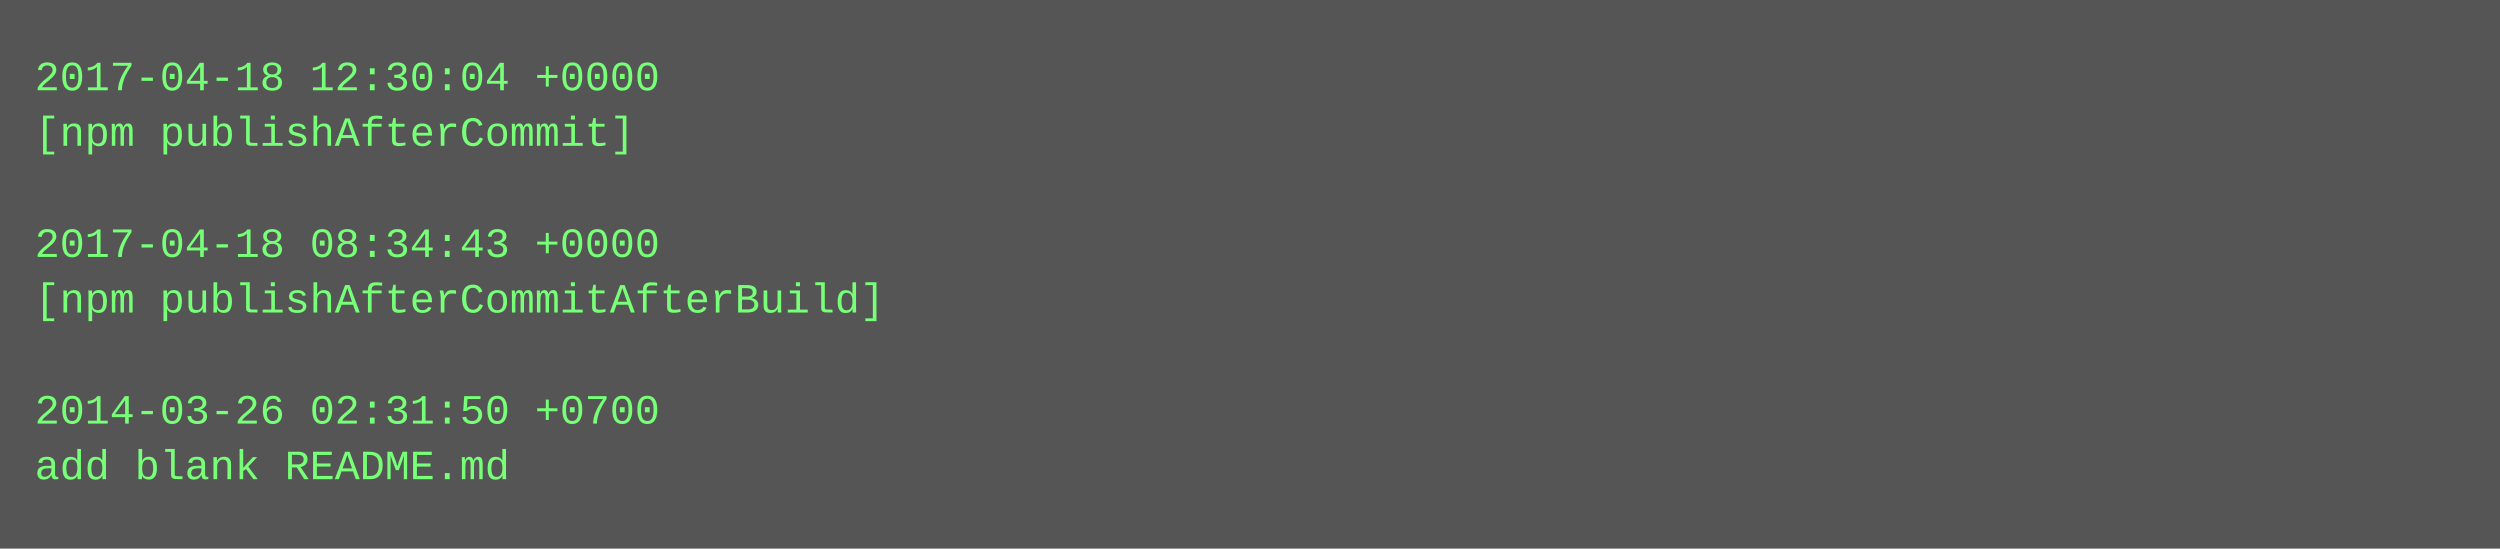
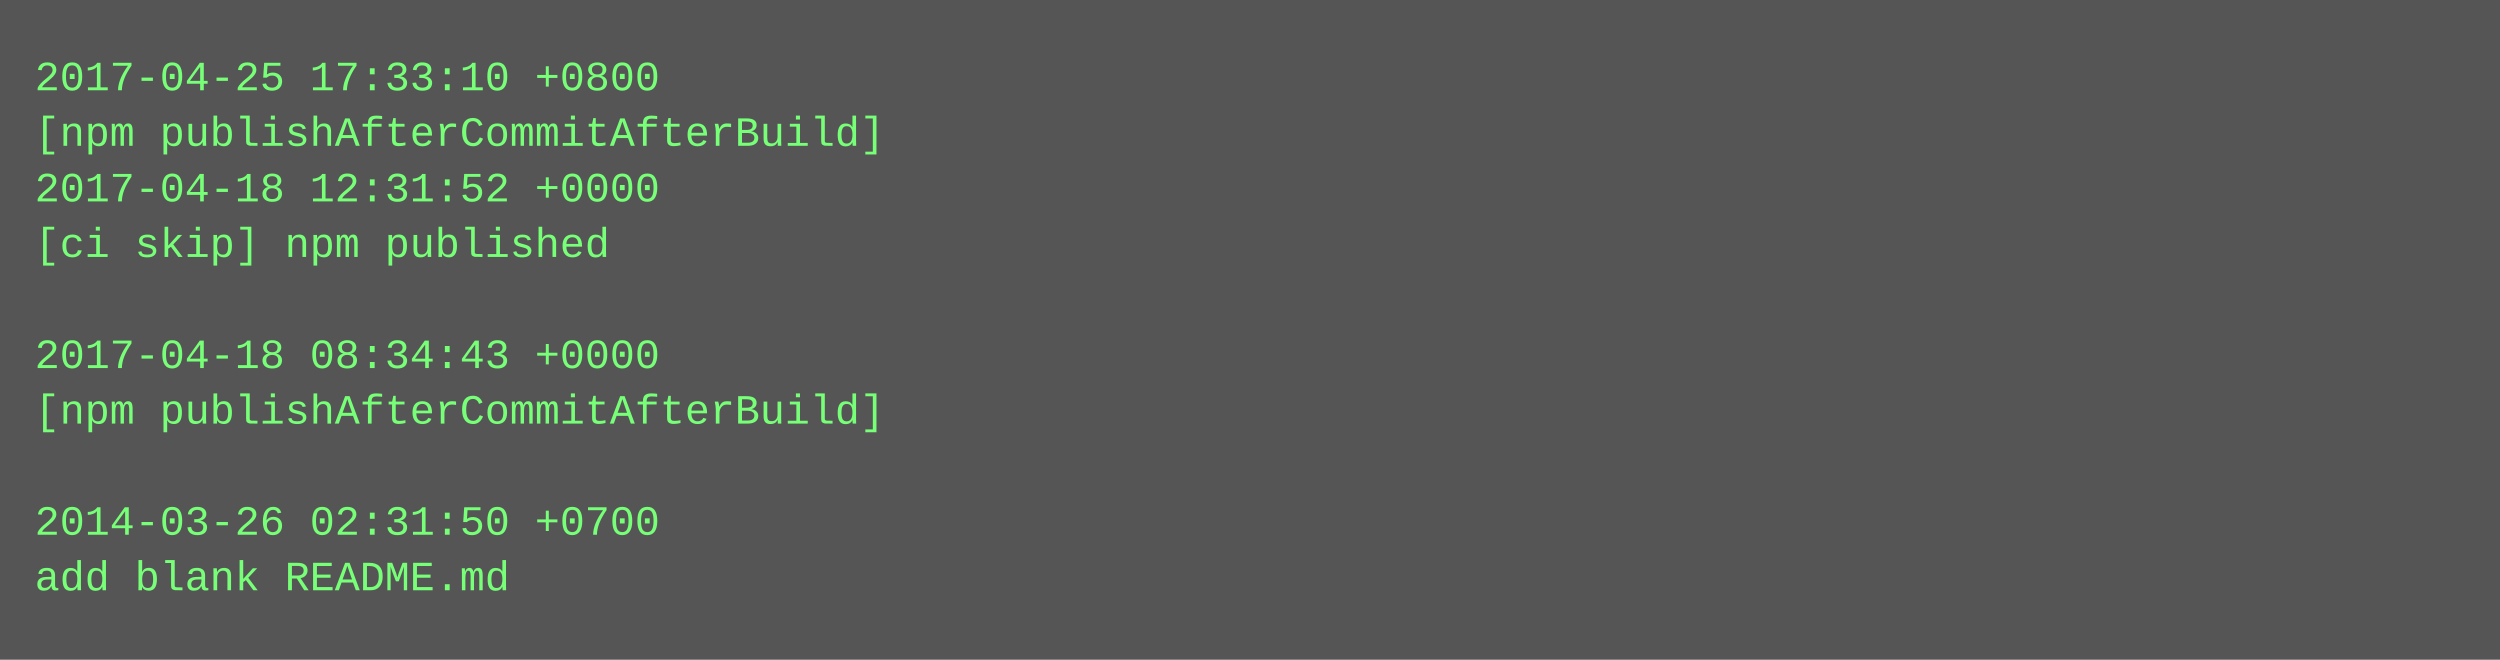
- <svg xmlns="http://www.w3.org/2000/svg" height="158" width="720">
-   <rect height="158" fill="#555" width="720" />
+ <svg xmlns="http://www.w3.org/2000/svg" height="190" width="720">
+   <rect height="190" fill="#555" width="720" />
  <text fill="#7f7" font-family="Courier New" font-size="12" xml:space="preserve">
-     <tspan x="10" y="26">2017-04-18 12:30:04 +0000</tspan>
-     <tspan x="10" y="42">[npm publishAfterCommit]</tspan>
-     <tspan x="10" y="58" />
-     <tspan x="10" y="74">2017-04-18 08:34:43 +0000</tspan>
-     <tspan x="10" y="90">[npm publishAfterCommitAfterBuild]</tspan>
-     <tspan x="10" y="106" />
-     <tspan x="10" y="122">2014-03-26 02:31:50 +0700</tspan>
-     <tspan x="10" y="138">add blank README.md</tspan>
+     <tspan x="10" y="26">2017-04-25 17:33:10 +0800</tspan>
+     <tspan x="10" y="42">[npm publishAfterCommitAfterBuild]</tspan>
+     <tspan x="10" y="58">2017-04-18 12:31:52 +0000</tspan>
+     <tspan x="10" y="74">[ci skip] npm published</tspan>
+     <tspan x="10" y="90" />
+     <tspan x="10" y="106">2017-04-18 08:34:43 +0000</tspan>
+     <tspan x="10" y="122">[npm publishAfterCommitAfterBuild]</tspan>
+     <tspan x="10" y="138" />
+     <tspan x="10" y="154">2014-03-26 02:31:50 +0700</tspan>
+     <tspan x="10" y="170">add blank README.md</tspan>
  </text>
</svg>
